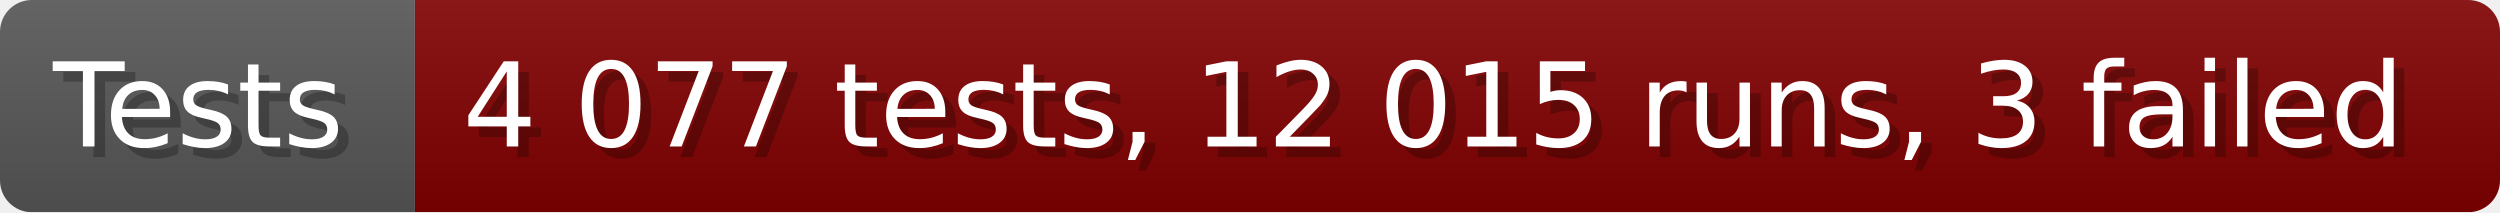
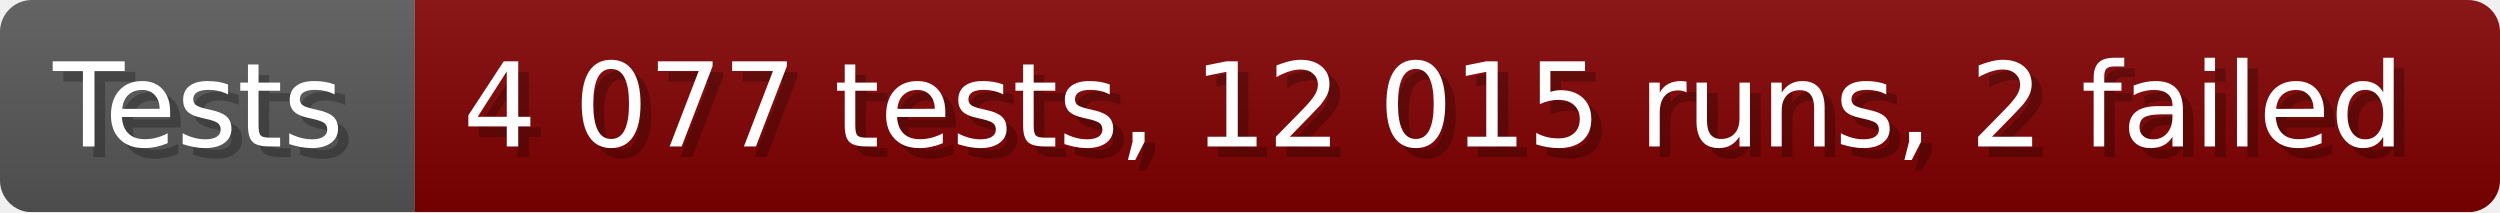
- <svg xmlns="http://www.w3.org/2000/svg" width="235.6" height="20" viewBox="0 0 2356 200" role="img" aria-label="Tests: 4 077 tests, 12 015 runs, 3 failed">
+ <svg xmlns="http://www.w3.org/2000/svg" width="235.6" height="20" viewBox="0 0 2356 200" role="img" aria-label="Tests: 4 077 tests, 12 015 runs, 2 failed">
  <linearGradient id="a" x2="0" y2="100%">
    <stop offset="0" stop-opacity=".1" stop-color="#EEE" />
    <stop offset="1" stop-opacity=".1" />
  </linearGradient>
  <mask id="m">
    <rect width="2356" height="200" rx="30" fill="#FFF" />
  </mask>
  <g mask="url(#m)">
    <rect width="391" height="200" fill="#555" />
    <rect width="1965" height="200" fill="#800000" x="391" />
    <rect width="2356" height="200" fill="url(#a)" />
  </g>
  <g aria-hidden="true" fill="#fff" text-anchor="start" font-family="Verdana,DejaVu Sans,sans-serif" font-size="110">
    <text x="60" y="148" textLength="291" fill="#000" opacity="0.25">Tests</text>
    <text x="50" y="138" textLength="291">Tests</text>
-     <text x="446" y="148" textLength="1865" fill="#000" opacity="0.25">4 077 tests, 12 015 runs, 3 failed</text>
-     <text x="436" y="138" textLength="1865">4 077 tests, 12 015 runs, 3 failed</text>
+     <text x="446" y="148" textLength="1865" fill="#000" opacity="0.25">4 077 tests, 12 015 runs, 2 failed</text>
+     <text x="436" y="138" textLength="1865">4 077 tests, 12 015 runs, 2 failed</text>
  </g>
</svg>
